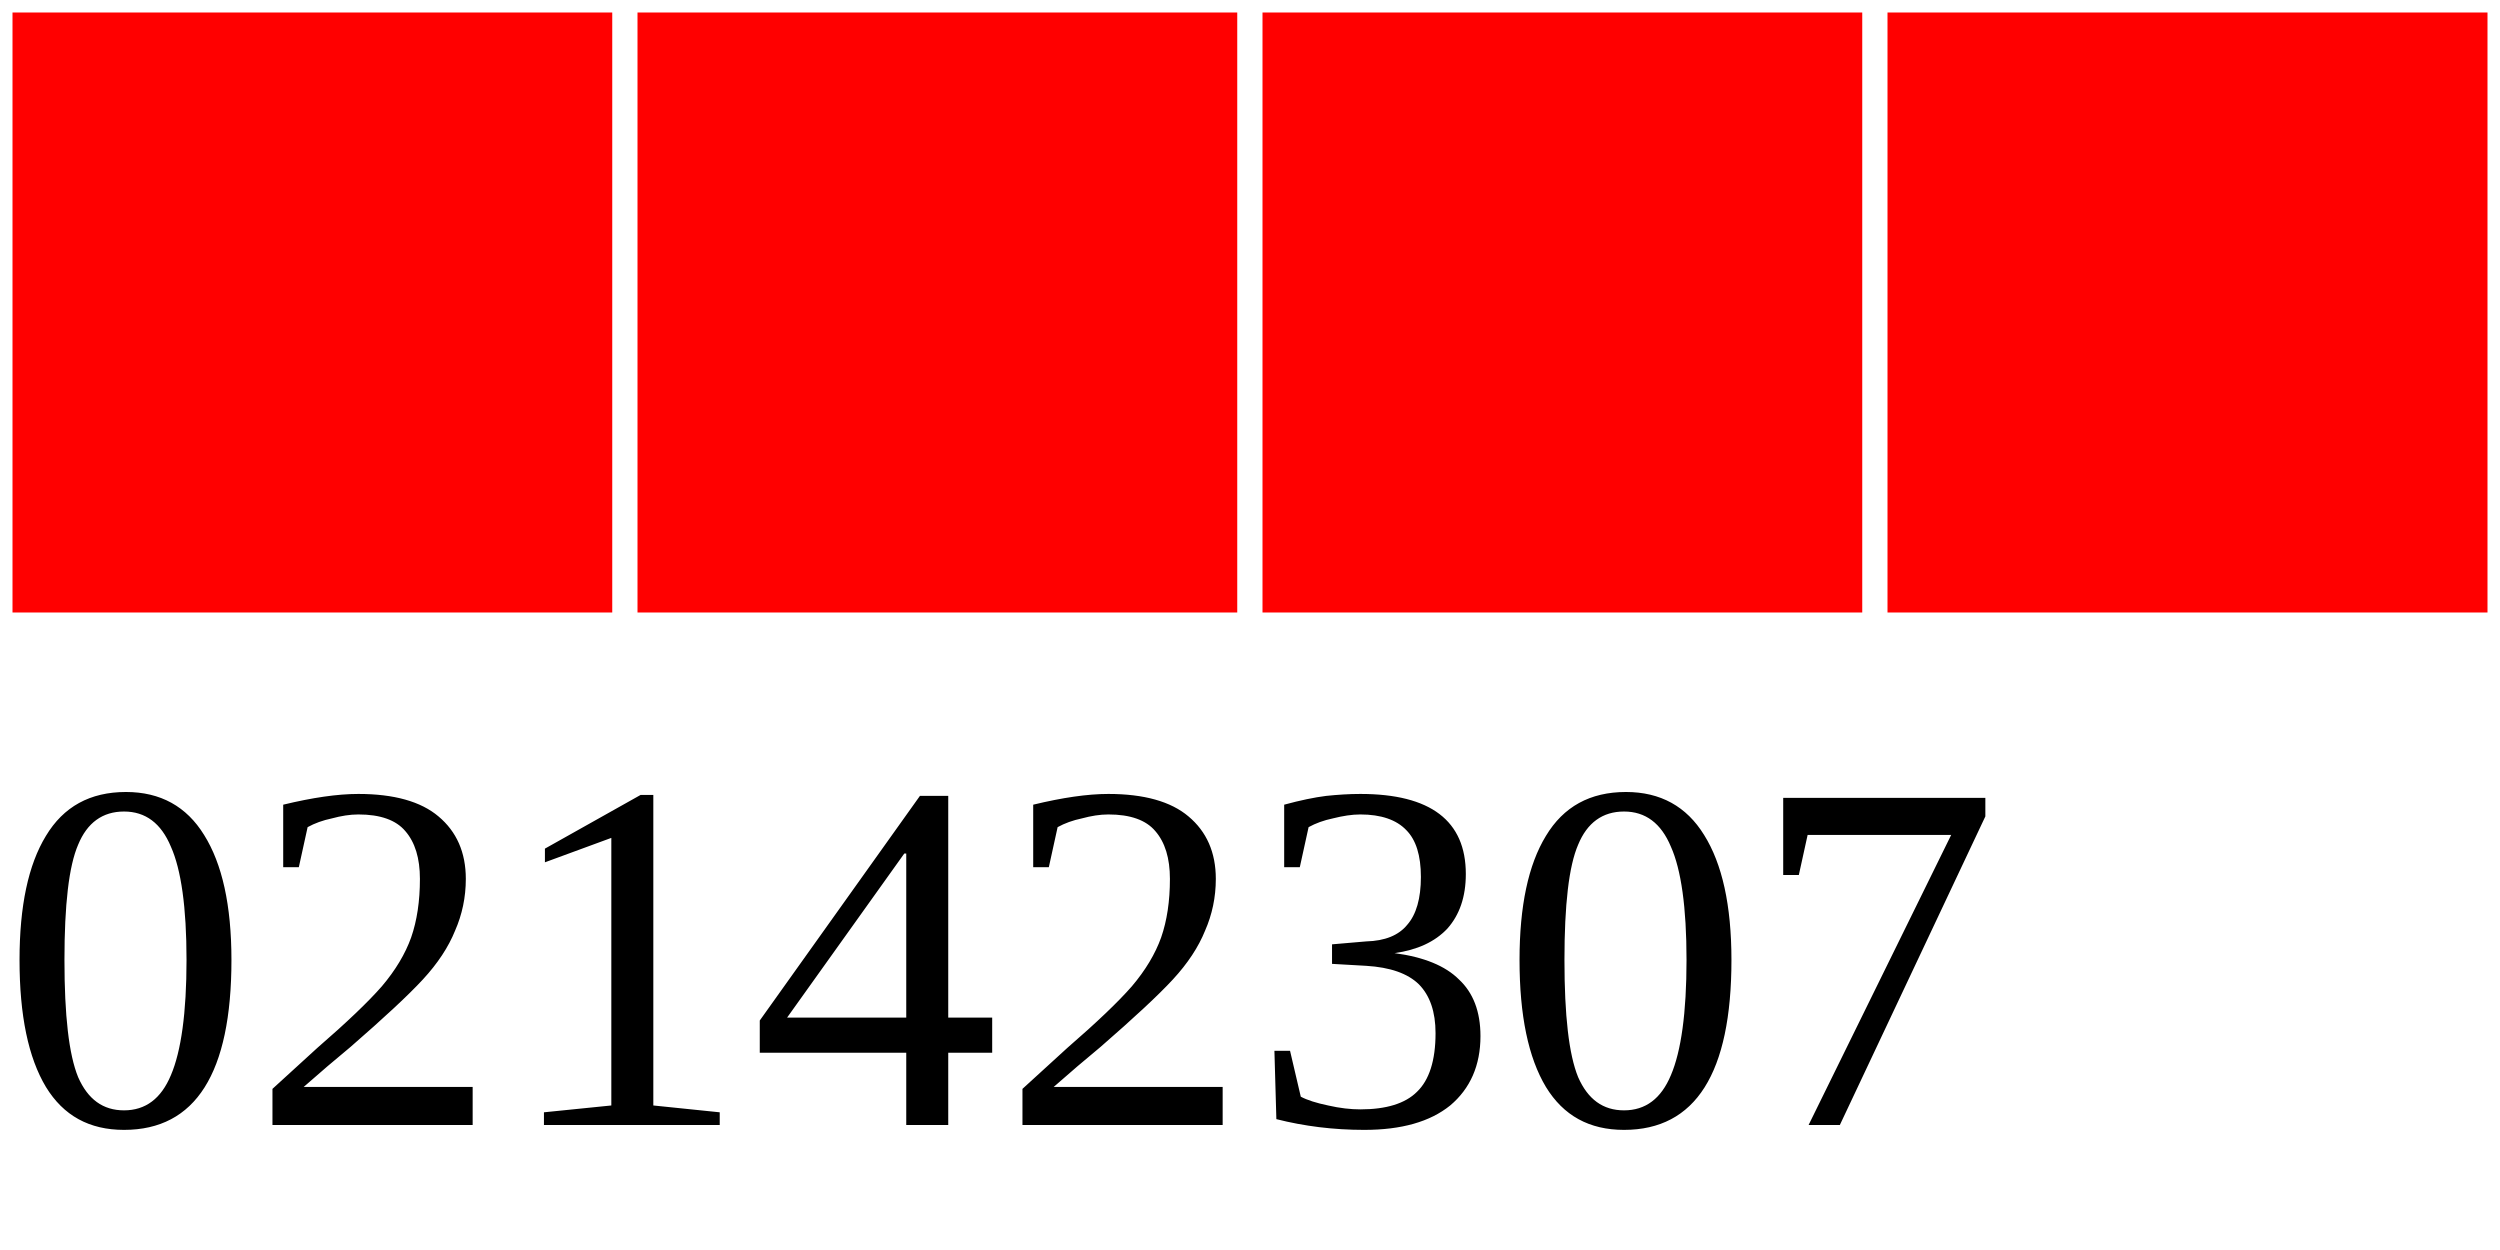
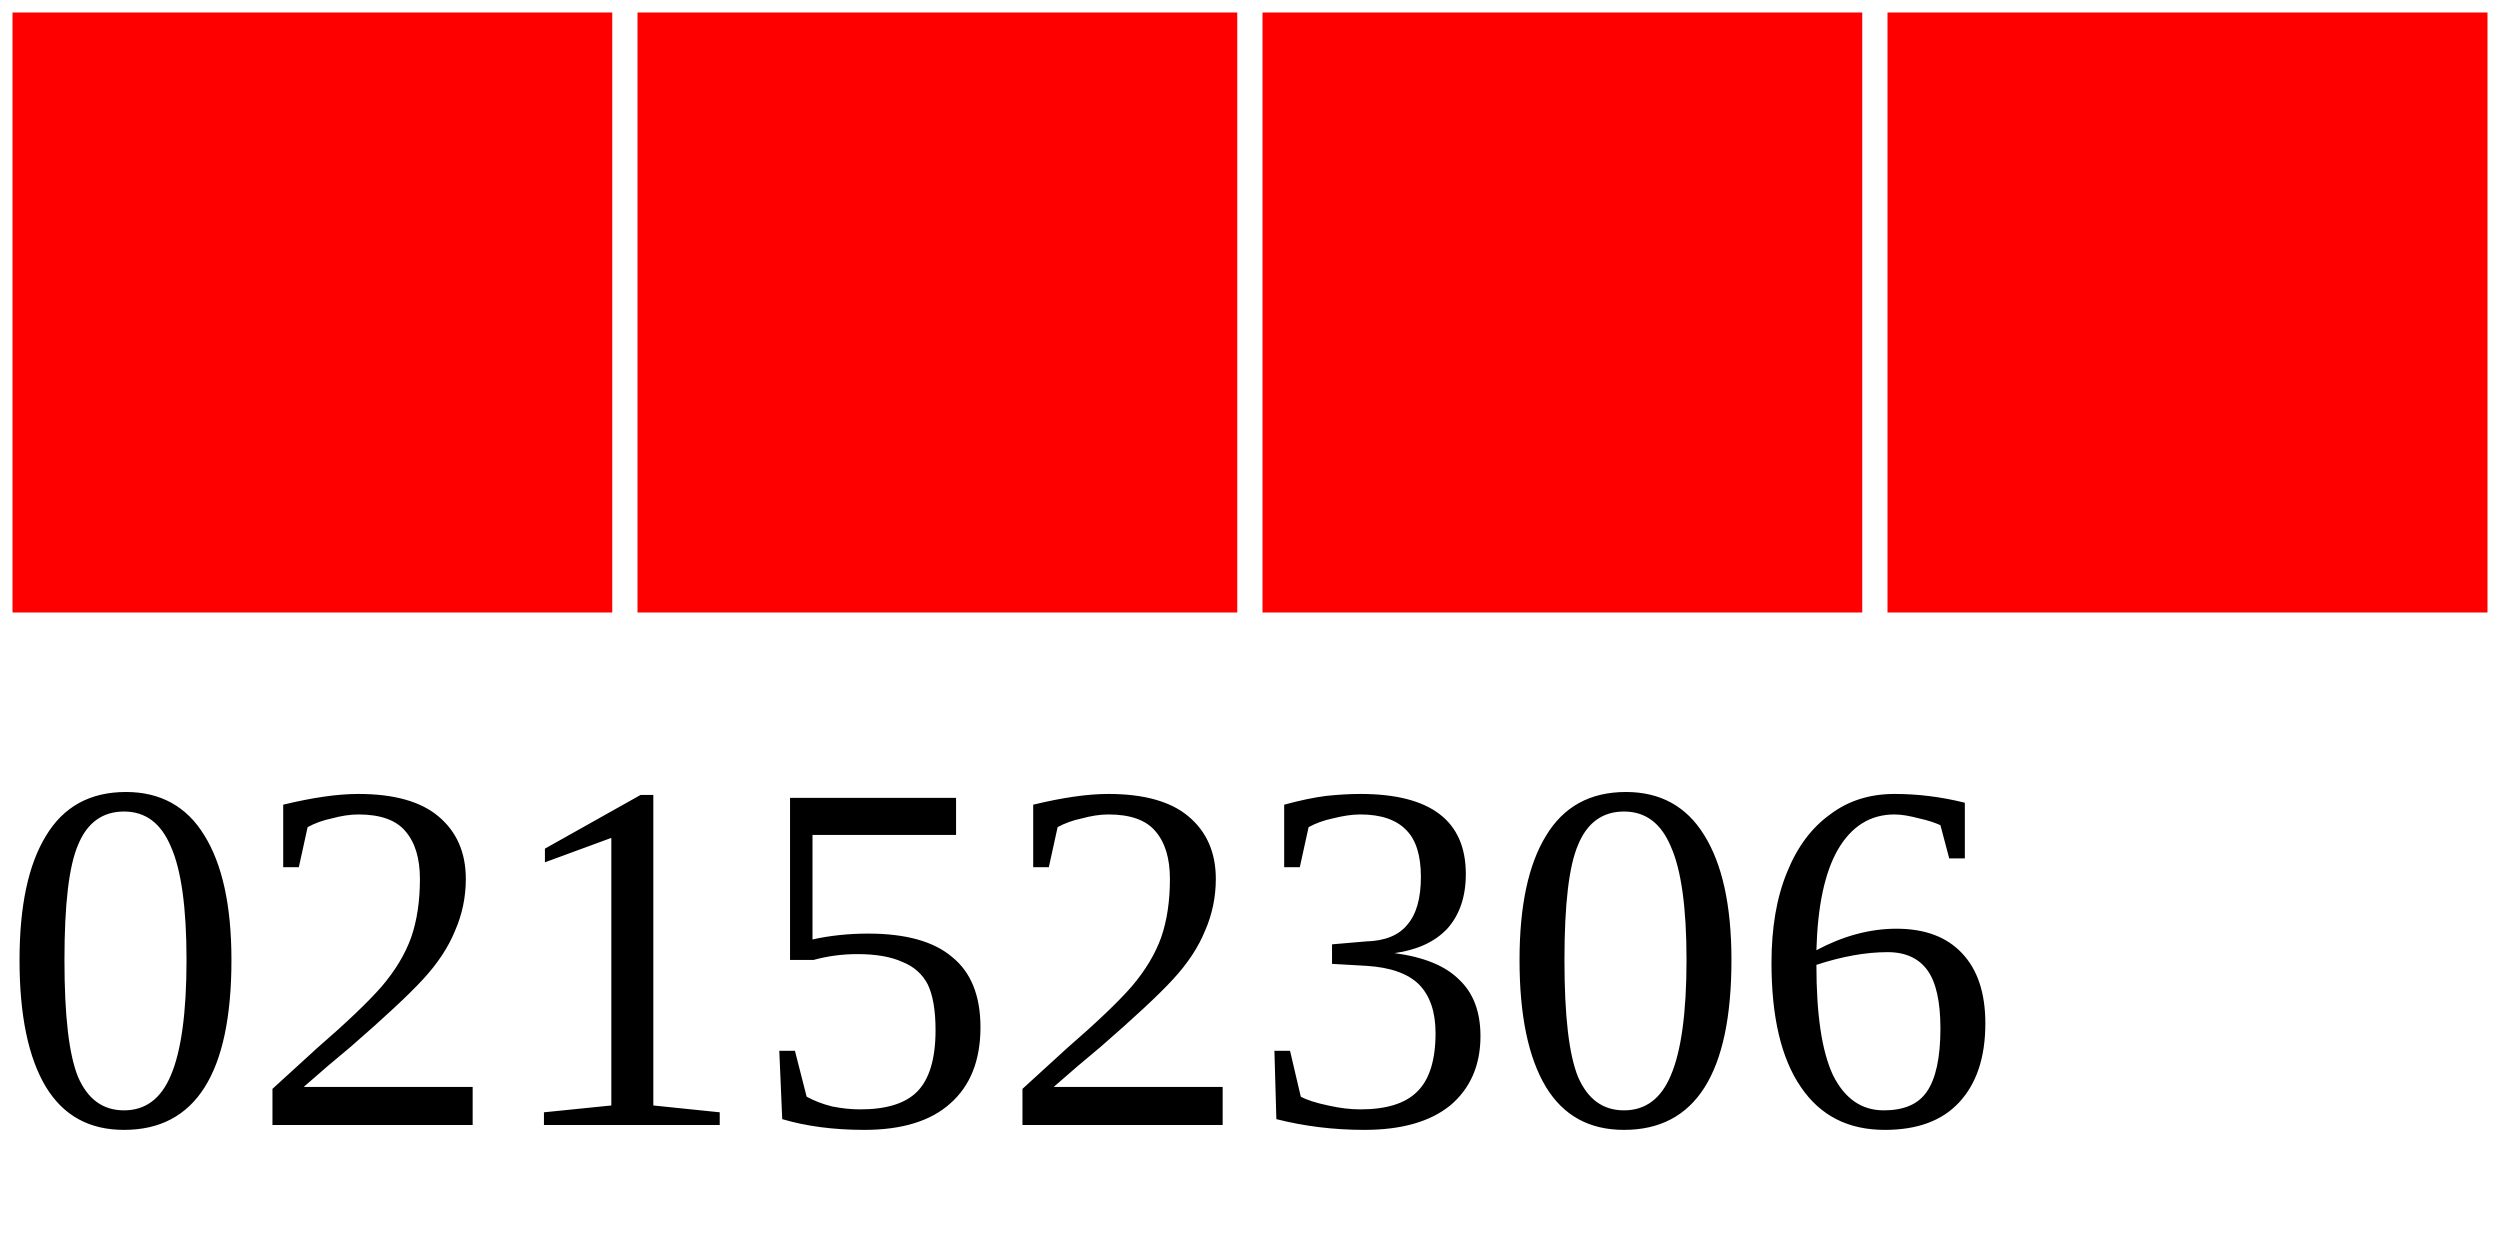
<svg xmlns="http://www.w3.org/2000/svg" width="40" height="20">
  <g>
    <rect width="10" height="10" style="fill:#FF0000;stroke-width:0.4;stroke:rgb(255,255,255)" x="0" />
    <rect width="10" height="10" style="fill:#FF0000;stroke-width:0.4;stroke:rgb(255,255,255)" x="10" />
    <rect width="10" height="10" style="fill:#FF0000;stroke-width:0.4;stroke:rgb(255,255,255)" x="20" />
    <rect width="10" height="10" style="fill:#FF0000;stroke-width:0.4;stroke:rgb(255,255,255)" x="30" />
-     <text x="0" y="18" fill="black" font-size="8">02142307</text>
+     <text x="0" y="18" fill="black" font-size="8">02152306</text>
  </g>
</svg>
